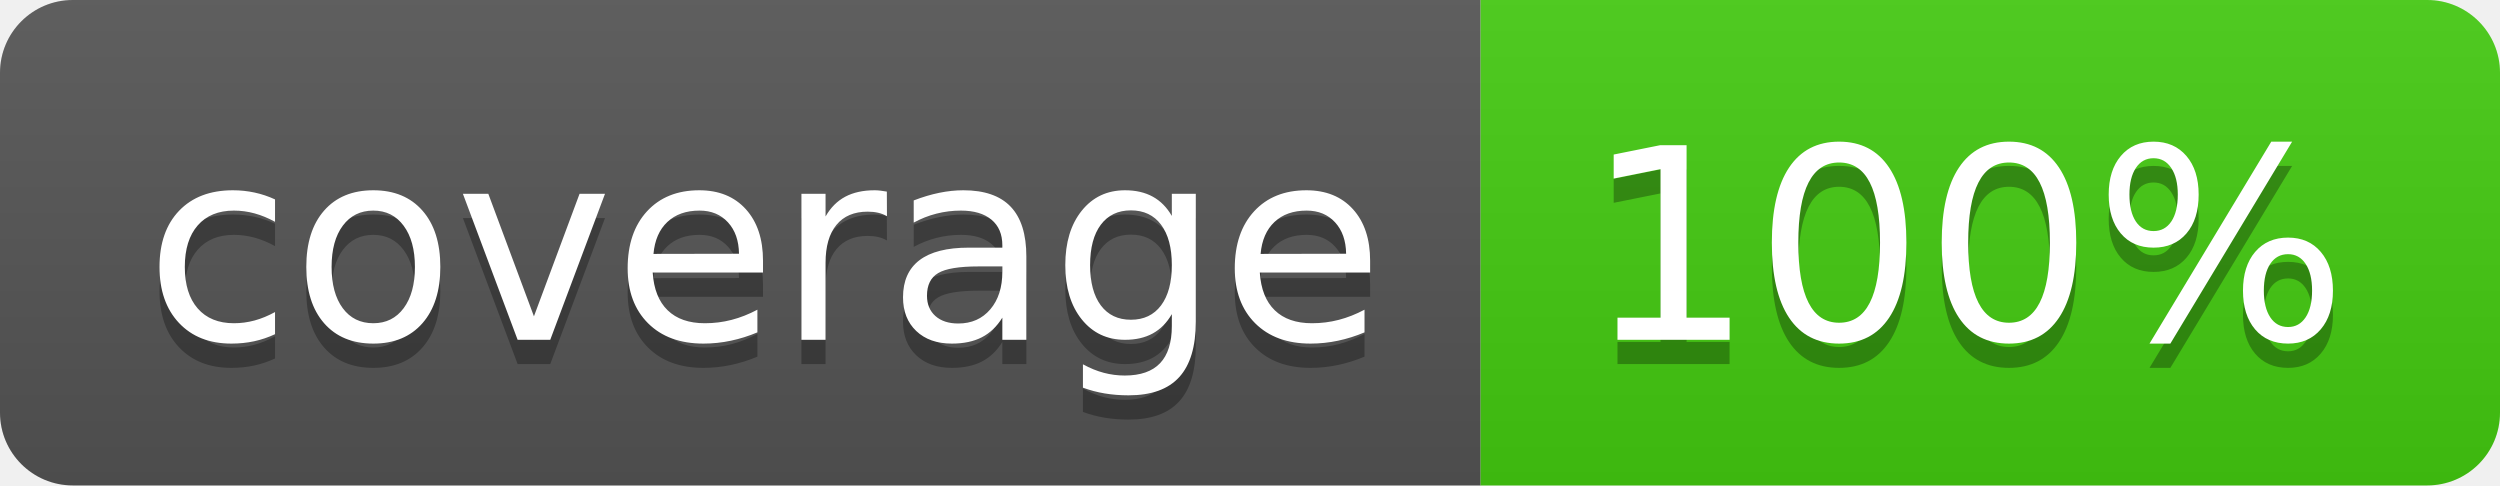
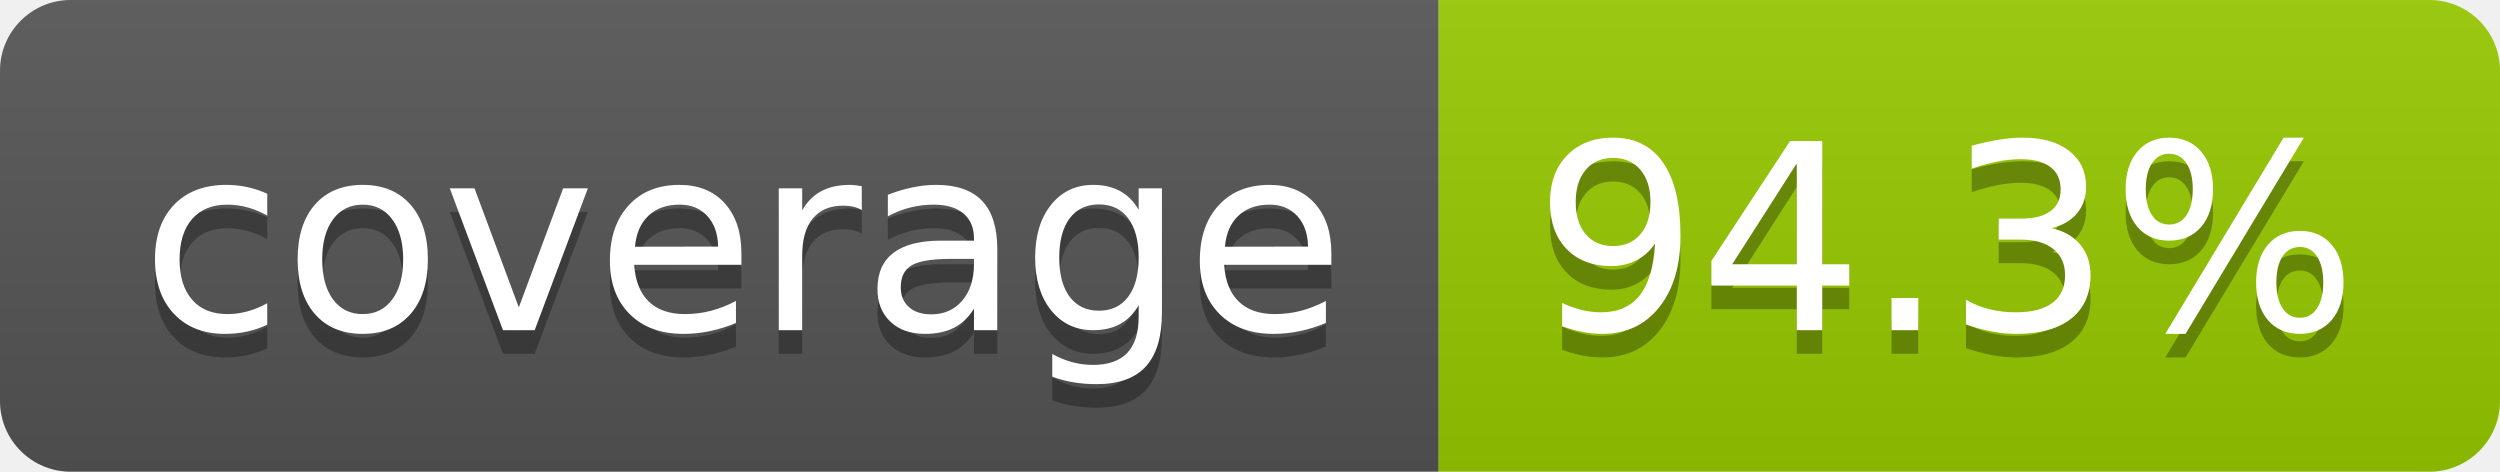
- <svg xmlns="http://www.w3.org/2000/svg" width="103" height="20" role="img" aria-label="coverage: 100%">
+ <svg xmlns="http://www.w3.org/2000/svg" width="106" height="20" role="img" aria-label="coverage: 94.3%">
  <linearGradient id="s" x2="0" y2="100%">
    <stop offset="0" stop-color="#bbb" stop-opacity=".1" />
    <stop offset="1" stop-opacity=".1" />
  </linearGradient>
  <clipPath id="r">
-     <rect width="103" height="20" rx="3" fill="#fff" />
+     <rect width="106" height="20" rx="3" fill="#fff" />
  </clipPath>
  <g clip-path="url(#r)">
    <rect width="61" height="20" fill="#555" />
-     <rect x="61" width="42" height="20" fill="#4c1" />
-     <rect width="103" height="20" fill="url(#s)" />
+     <rect x="61" width="45" height="20" fill="#97ca00" />
+     <rect width="106" height="20" fill="url(#s)" />
  </g>
  <g fill="#fff" text-anchor="middle" font-family="Verdana,Geneva,DejaVu Sans,sans-serif" text-rendering="geometricPrecision" font-size="110">
    <text aria-hidden="true" x="315" y="150" fill="#010101" fill-opacity=".3" transform="scale(.1)" textLength="510">coverage</text>
    <text x="315" y="140" transform="scale(.1)" fill="#fff" textLength="510">coverage</text>
-     <text aria-hidden="true" x="810" y="150" fill="#010101" fill-opacity=".3" transform="scale(.1)" textLength="315">100%</text>
-     <text x="810" y="140" transform="scale(.1)" fill="#fff" textLength="315">100%</text>
+     <text aria-hidden="true" x="825" y="150" fill="#010101" fill-opacity=".3" transform="scale(.1)" textLength="350">94.3%</text>
+     <text x="825" y="140" transform="scale(.1)" fill="#fff" textLength="350">94.3%</text>
  </g>
</svg>
